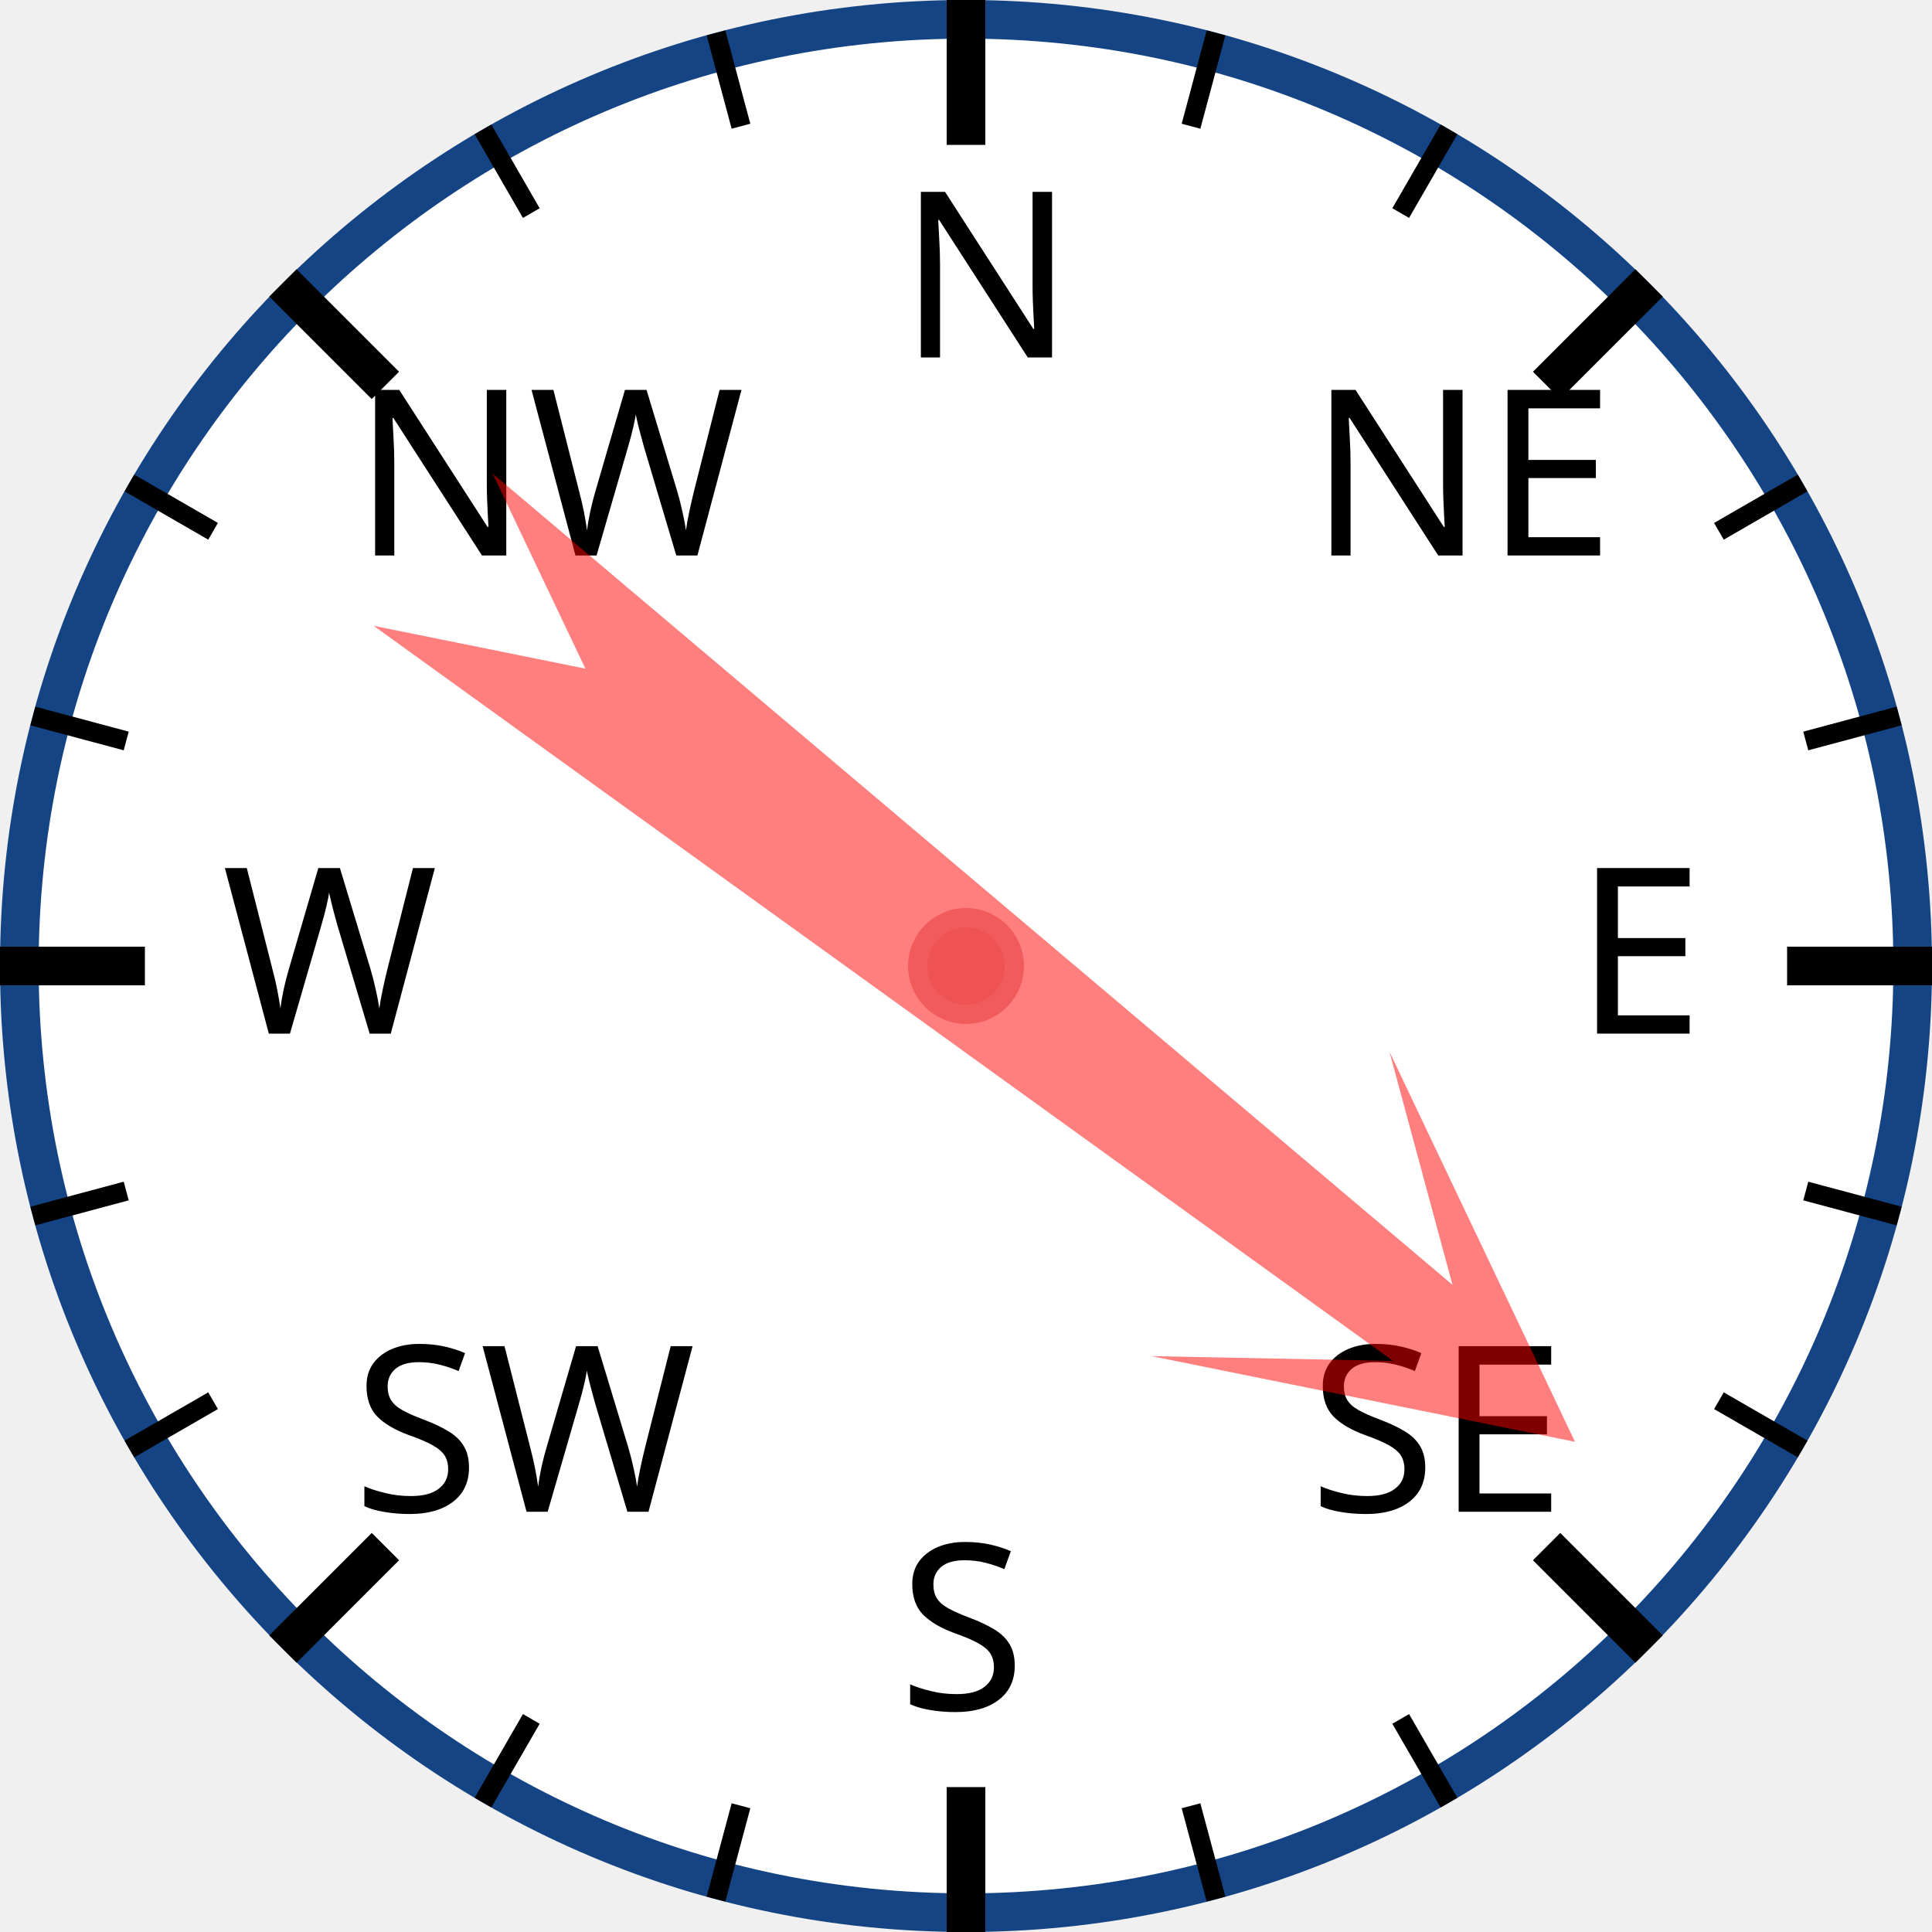
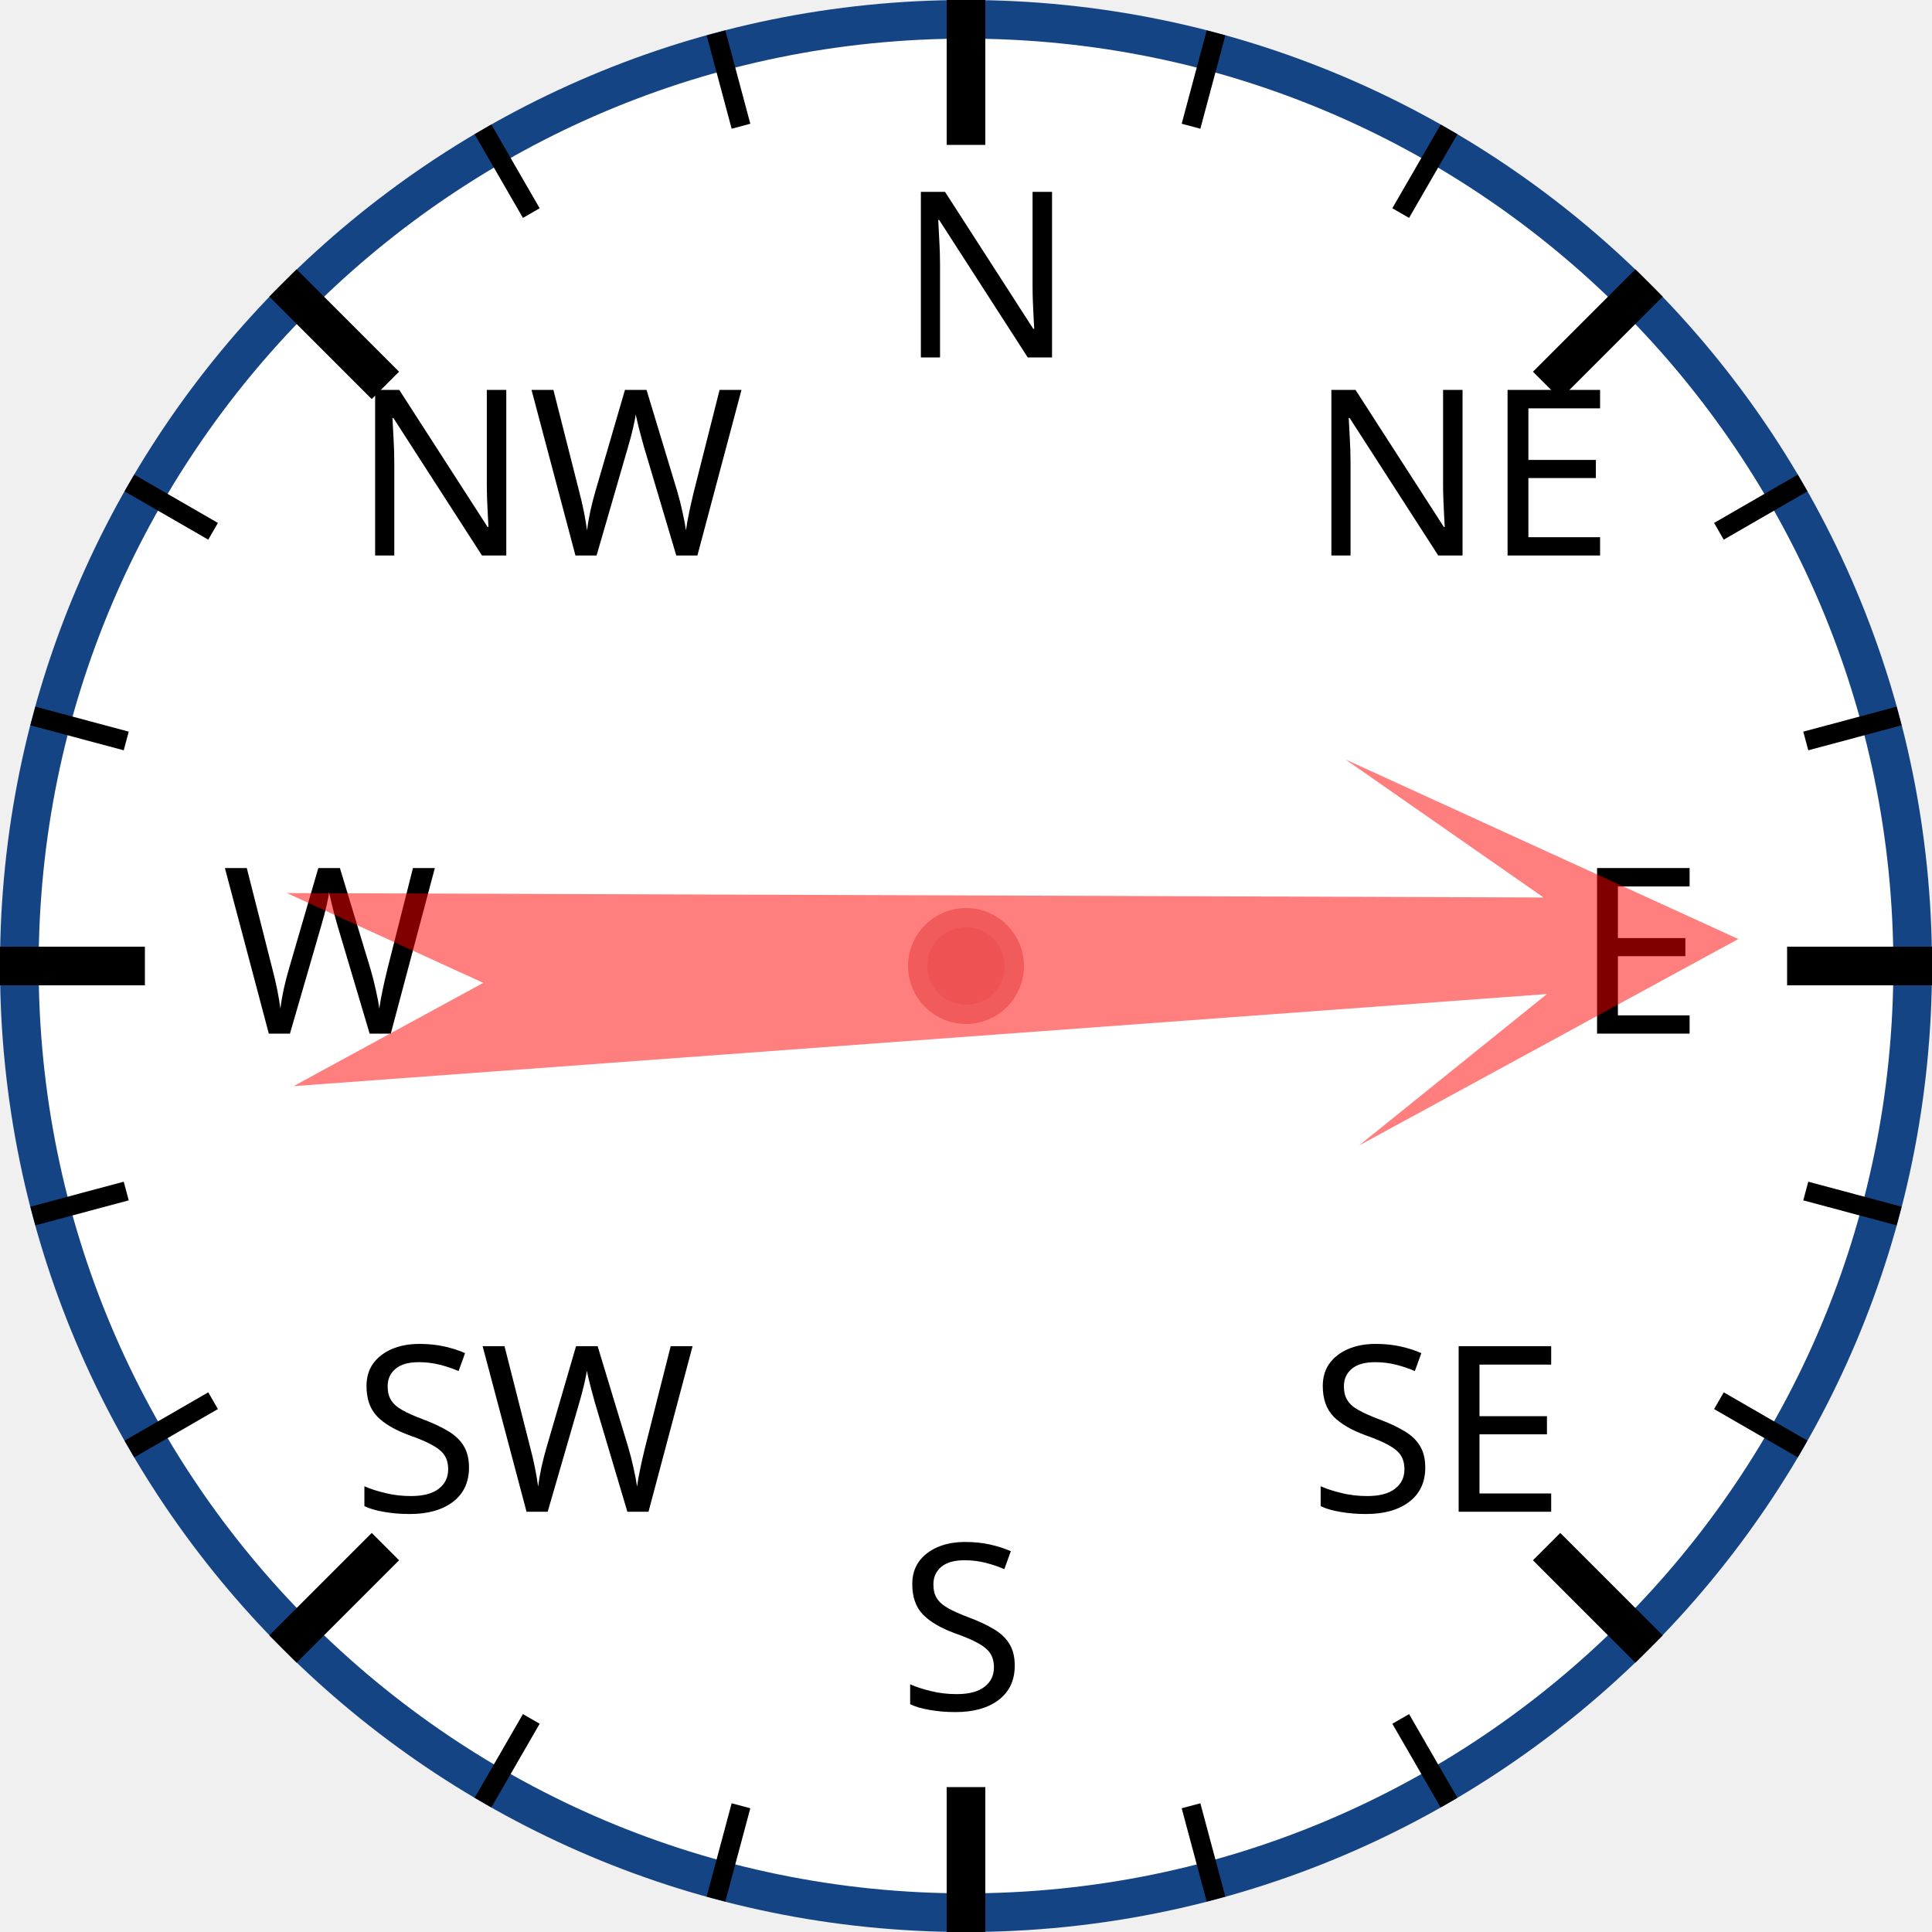
<svg xmlns="http://www.w3.org/2000/svg" width="120px" height="120px" viewBox="0 0 200 200">
  <circle cx="100" cy="100" r="98" style="fill: white; stroke: #154485; stroke-width: 4;" />
  <text x="93.0" y="37.0" style="font-family: sans-serif; font-size: 18pt;">N</text>
  <line x1="100.0" y1="0.0" x2="100.0" y2="15.0" style="stroke: black; stroke-width: 4;" />
  <line x1="74.118" y1="3.407" x2="76.706" y2="13.067" style="stroke: black; stroke-width: 2;" />
  <line x1="50" y1="13.397" x2="55" y2="22.058" style="stroke: black; stroke-width: 2;" />
  <text x="36.503" y="57.503" style="font-family: sans-serif; font-size: 18pt;">NW</text>
  <line x1="29.289" y1="29.289" x2="39.896" y2="39.896" style="stroke: black; stroke-width: 4;" />
  <line x1="13.397" y1="50" x2="22.058" y2="55" style="stroke: black; stroke-width: 2;" />
  <line x1="3.407" y1="74.118" x2="13.067" y2="76.706" style="stroke: black; stroke-width: 2;" />
  <text x="23.0" y="107.0" style="font-family: sans-serif; font-size: 18pt;">W</text>
  <line x1="0.0" y1="100.0" x2="15.0" y2="100.0" style="stroke: black; stroke-width: 4;" />
  <line x1="3.407" y1="125.882" x2="13.067" y2="123.294" style="stroke: black; stroke-width: 2;" />
  <line x1="13.397" y1="150" x2="22.058" y2="145" style="stroke: black; stroke-width: 2;" />
  <text x="36.503" y="156.497" style="font-family: sans-serif; font-size: 18pt;">SW</text>
  <line x1="29.289" y1="170.711" x2="39.896" y2="160.104" style="stroke: black; stroke-width: 4;" />
  <line x1="50" y1="186.603" x2="55" y2="177.942" style="stroke: black; stroke-width: 2;" />
  <line x1="74.118" y1="196.593" x2="76.706" y2="186.933" style="stroke: black; stroke-width: 2;" />
  <text x="93" y="177.0" style="font-family: sans-serif; font-size: 18pt;">S</text>
  <line x1="100" y1="200.0" x2="100" y2="185.0" style="stroke: black; stroke-width: 4;" />
  <line x1="125.882" y1="196.593" x2="123.294" y2="186.933" style="stroke: black; stroke-width: 2;" />
  <line x1="150.0" y1="186.603" x2="145.0" y2="177.942" style="stroke: black; stroke-width: 2;" />
  <text x="135.497" y="156.497" style="font-family: sans-serif; font-size: 18pt;">SE</text>
  <line x1="170.711" y1="170.711" x2="160.104" y2="160.104" style="stroke: black; stroke-width: 4;" />
  <line x1="186.603" y1="150" x2="177.942" y2="145" style="stroke: black; stroke-width: 2;" />
  <line x1="196.593" y1="125.882" x2="186.933" y2="123.294" style="stroke: black; stroke-width: 2;" />
  <text x="163.0" y="107" style="font-family: sans-serif; font-size: 18pt;">E</text>
  <line x1="200.0" y1="100" x2="185.0" y2="100" style="stroke: black; stroke-width: 4;" />
  <line x1="196.593" y1="74.118" x2="186.933" y2="76.706" style="stroke: black; stroke-width: 2;" />
  <line x1="186.603" y1="50" x2="177.942" y2="55" style="stroke: black; stroke-width: 2;" />
  <text x="135.497" y="57.503" style="font-family: sans-serif; font-size: 18pt;">NE</text>
  <line x1="170.711" y1="29.289" x2="160.104" y2="39.896" style="stroke: black; stroke-width: 4;" />
  <line x1="150" y1="13.397" x2="145" y2="22.058" style="stroke: black; stroke-width: 2;" />
  <line x1="125.882" y1="3.407" x2="123.294" y2="13.067" style="stroke: black; stroke-width: 2;" />
-   <polygon points="100 20 120 60 105 40 110 170 100 150 90 170 95 40 80 60" style="fill: red; fill-opacity: 0.5;" transform="rotate(128,100,100)" />
+   <polygon points="100 20 120 60 105 40 110 170 100 150 90 170 95 40 80 60" style="fill: red; fill-opacity: 0.5;" transform="rotate(88,100,100)" />
  <circle cx="100" cy="100" r="5" style="fill: #EE5252; stroke: #F25B5B; stroke-width: 2;" />
</svg>
